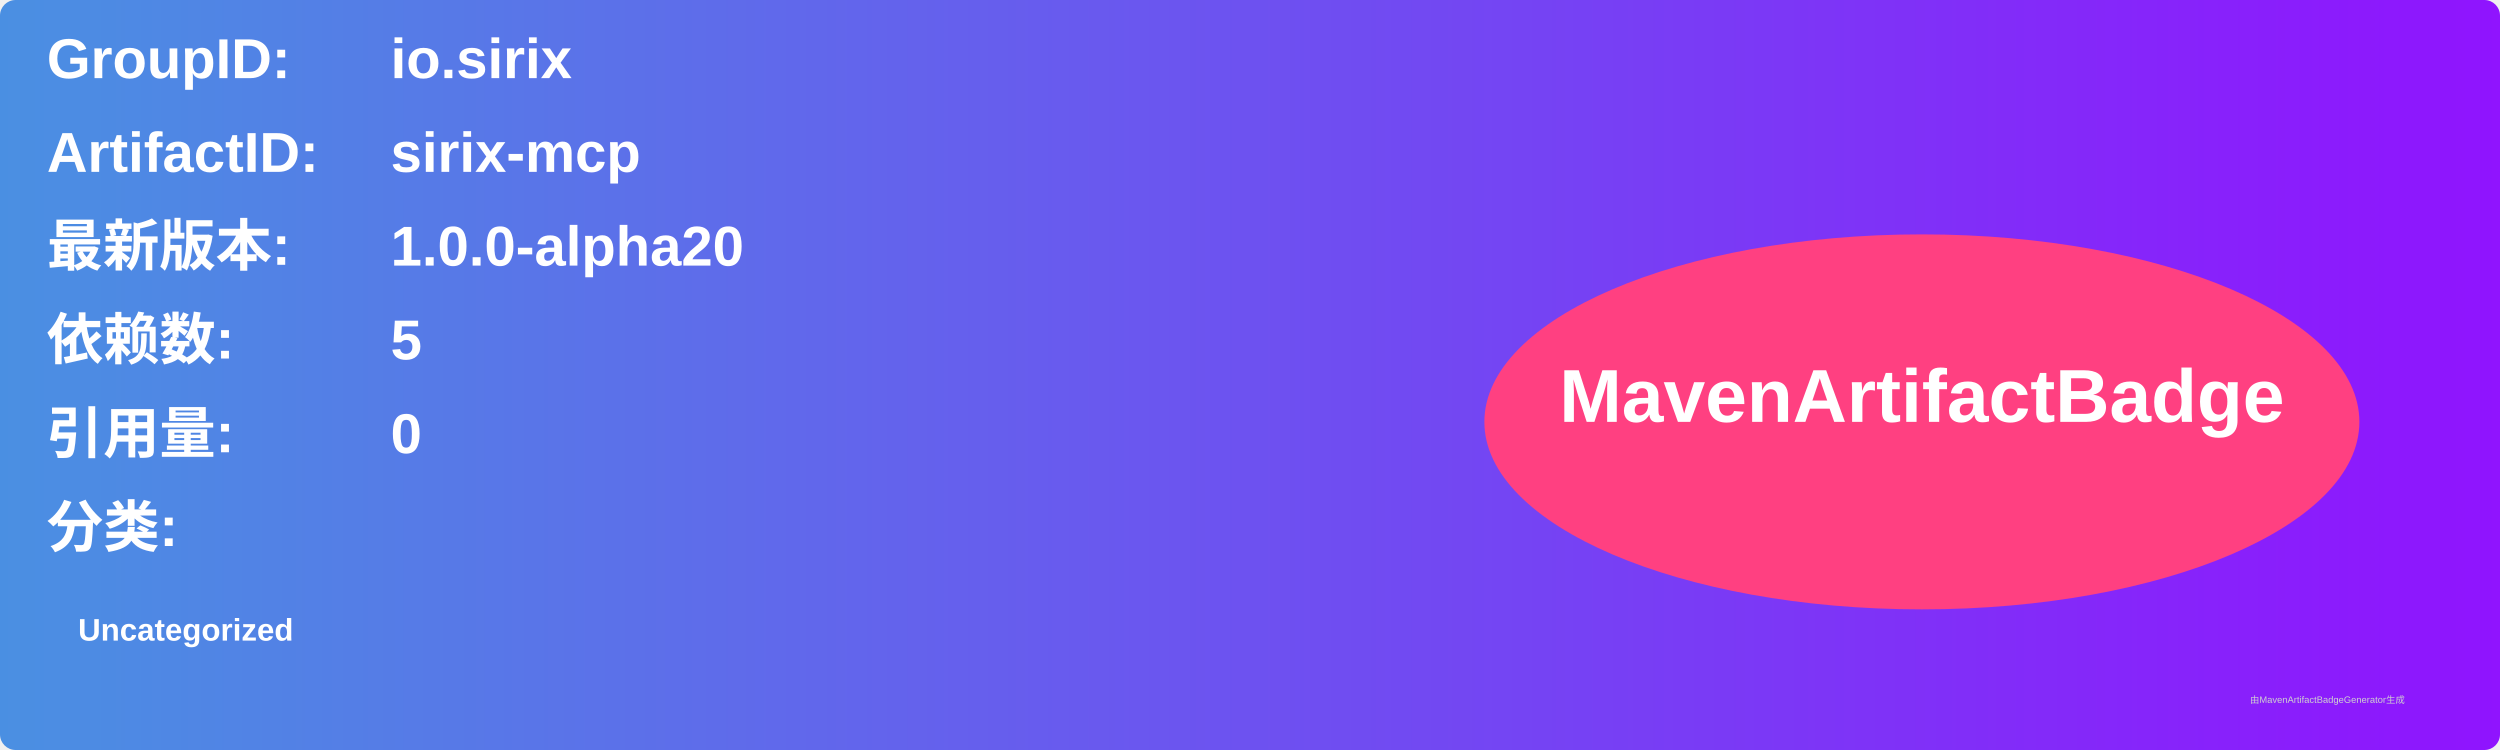
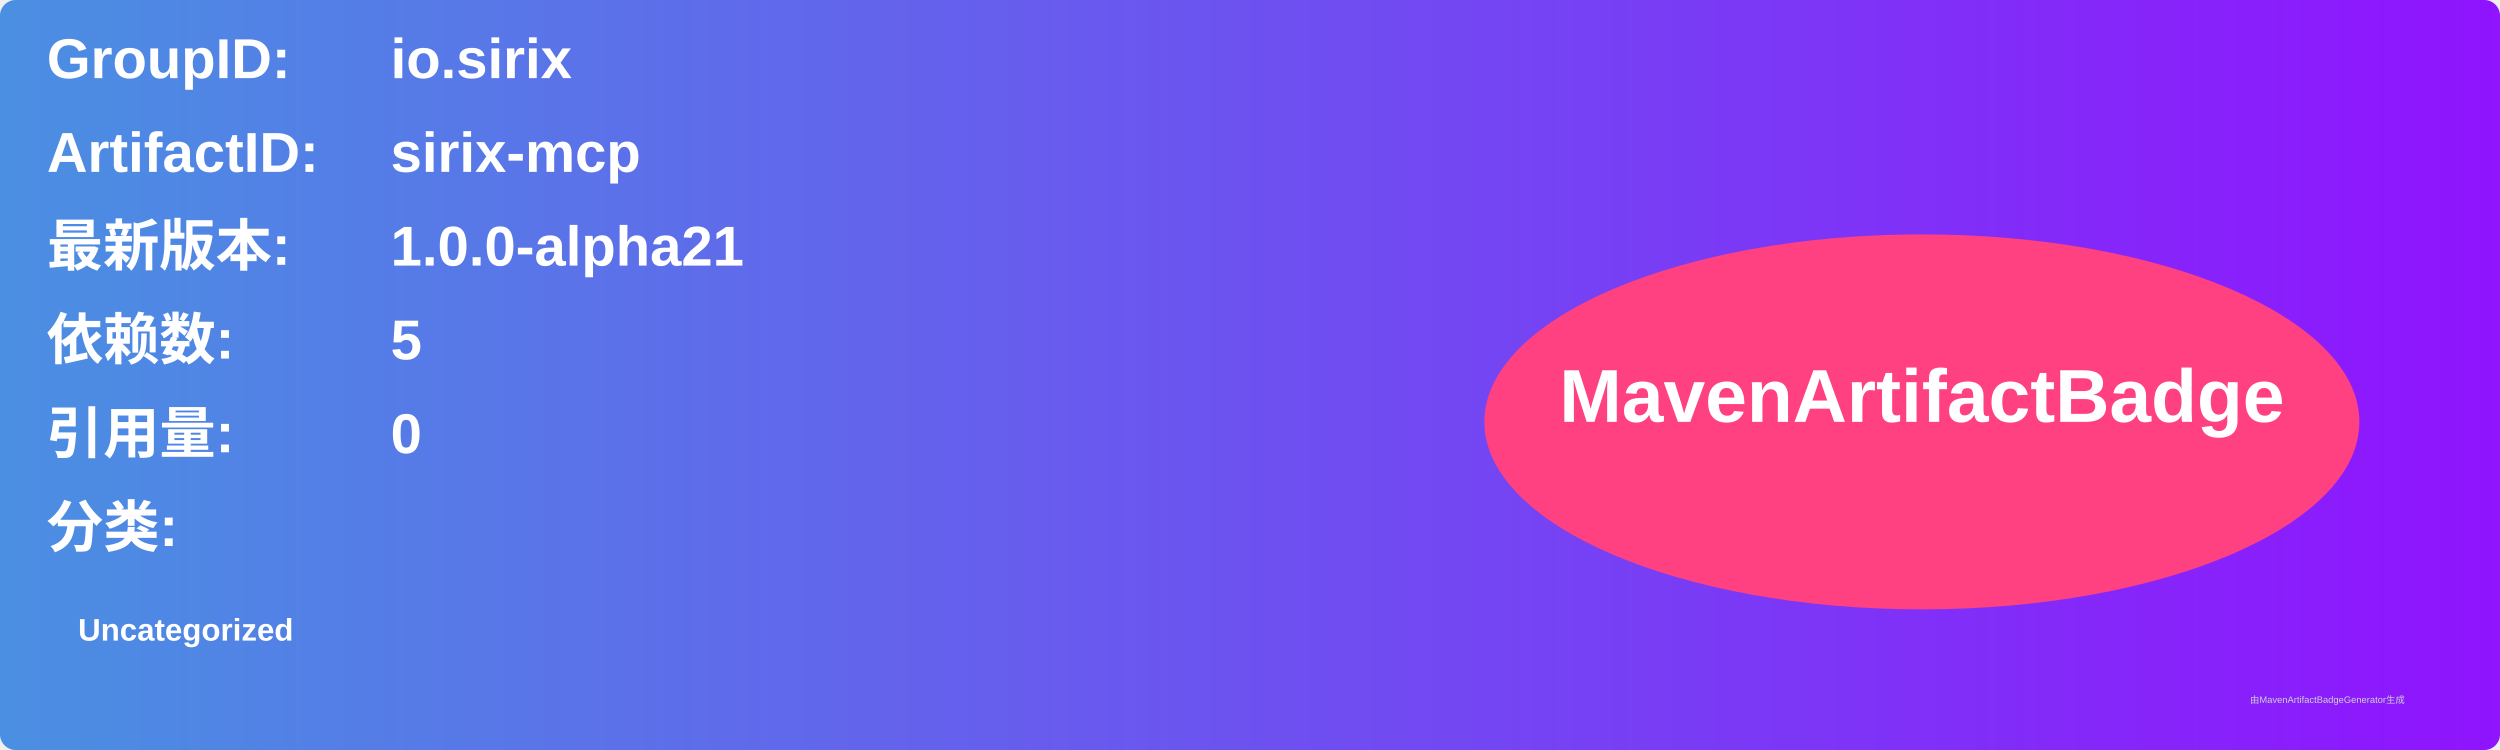
<svg xmlns="http://www.w3.org/2000/svg" width="800" height="240" viewBox="0 0 800 240">
  <linearGradient id="grad" x1="0%" y1="0%" x2="100%" y2="0%">
    <stop offset="0%" stop-color="#4a90e2" />
    <stop offset="100%" stop-color="#9013fe" />
  </linearGradient>
  <rect width="100%" height="100%" rx="5" ry="5" fill="url(#grad)" />
  <g transform="translate(15, 15)">
    <text x="0" y="10" font-family="Arial" font-size="18" fill="white" font-weight="bold" width="260">GroupID:</text>
    <text x="110" y="10" font-family="Arial" font-size="18" fill="white" font-weight="bold" width="460">io.sirix</text>
    <text x="0" y="40" font-family="Arial" font-size="18" fill="white" font-weight="bold" width="260">ArtifactID:</text>
    <text x="110" y="40" font-family="Arial" font-size="18" fill="white" font-weight="bold" width="460">sirix-mcp</text>
    <text x="0" y="70" font-family="Arial" font-size="18" fill="white" font-weight="bold">最新版本:</text>
    <text x="110" y="70" font-family="Arial" font-size="18" fill="white" font-weight="bold">
-       <tspan font-weight="bold">1.0.0-alpha20</tspan>
+       <tspan font-weight="bold">1.0.0-alpha21</tspan>
    </text>
    <text x="0" y="100" font-family="Arial" font-size="18" fill="white" font-weight="bold">依赖数: </text>
    <text x="110" y="100" font-family="Arial" font-size="18" fill="white">
      <tspan font-weight="bold">5</tspan>
    </text>
    <text x="0" y="130" font-family="Arial" font-size="18" fill="white" font-weight="bold">引用量: </text>
    <text x="110" y="130" font-family="Arial" font-size="18" fill="white">
      <tspan font-weight="bold">0</tspan>
    </text>
    <text x="0" y="160" font-family="Arial" font-size="18" fill="white" font-weight="bold">分类:</text>
    <text x="10" y="190" font-family="Arial" font-size="10" fill="white">
      <tspan font-weight="bold">Uncategorized</tspan>
    </text>
    <ellipse cx="600" cy="120" rx="140" ry="60" fill="#ff4081" />
    <text x="600" y="120" text-anchor="middle" font-family="Arial" font-size="24" fill="white" font-weight="bold">MavenArtifactBadge</text>
  </g>
  <text x="720" y="225" font-family="Arial" font-size="3" fill="#d0d0d0">由MavenArtifactBadgeGenerator生成</text>
</svg>
